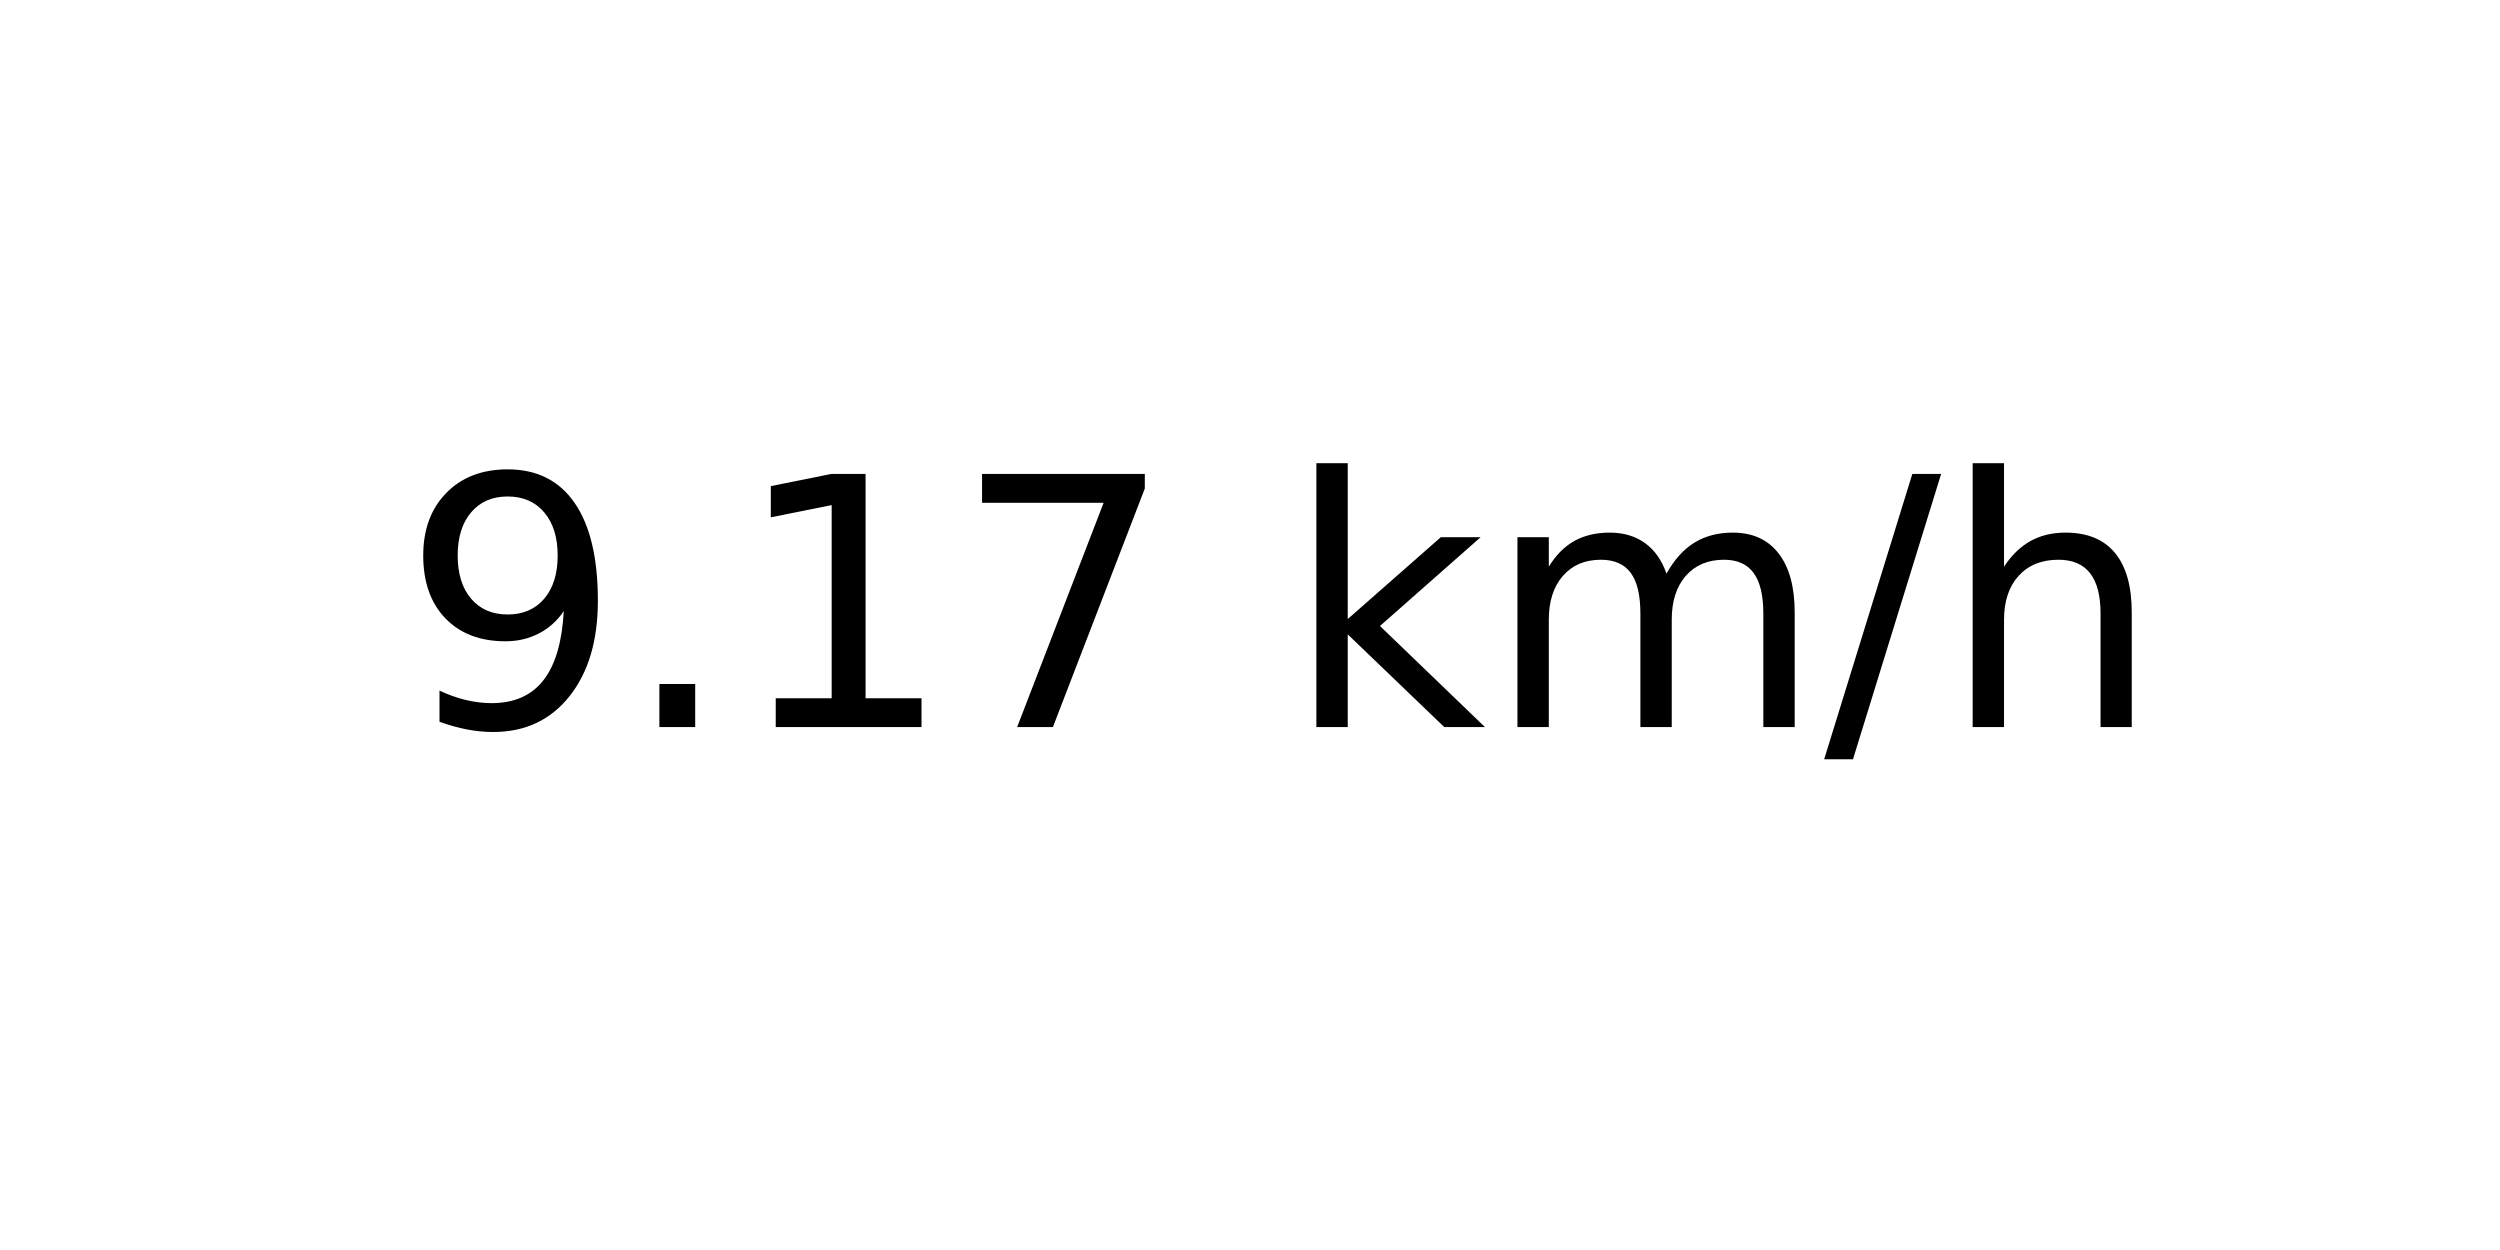
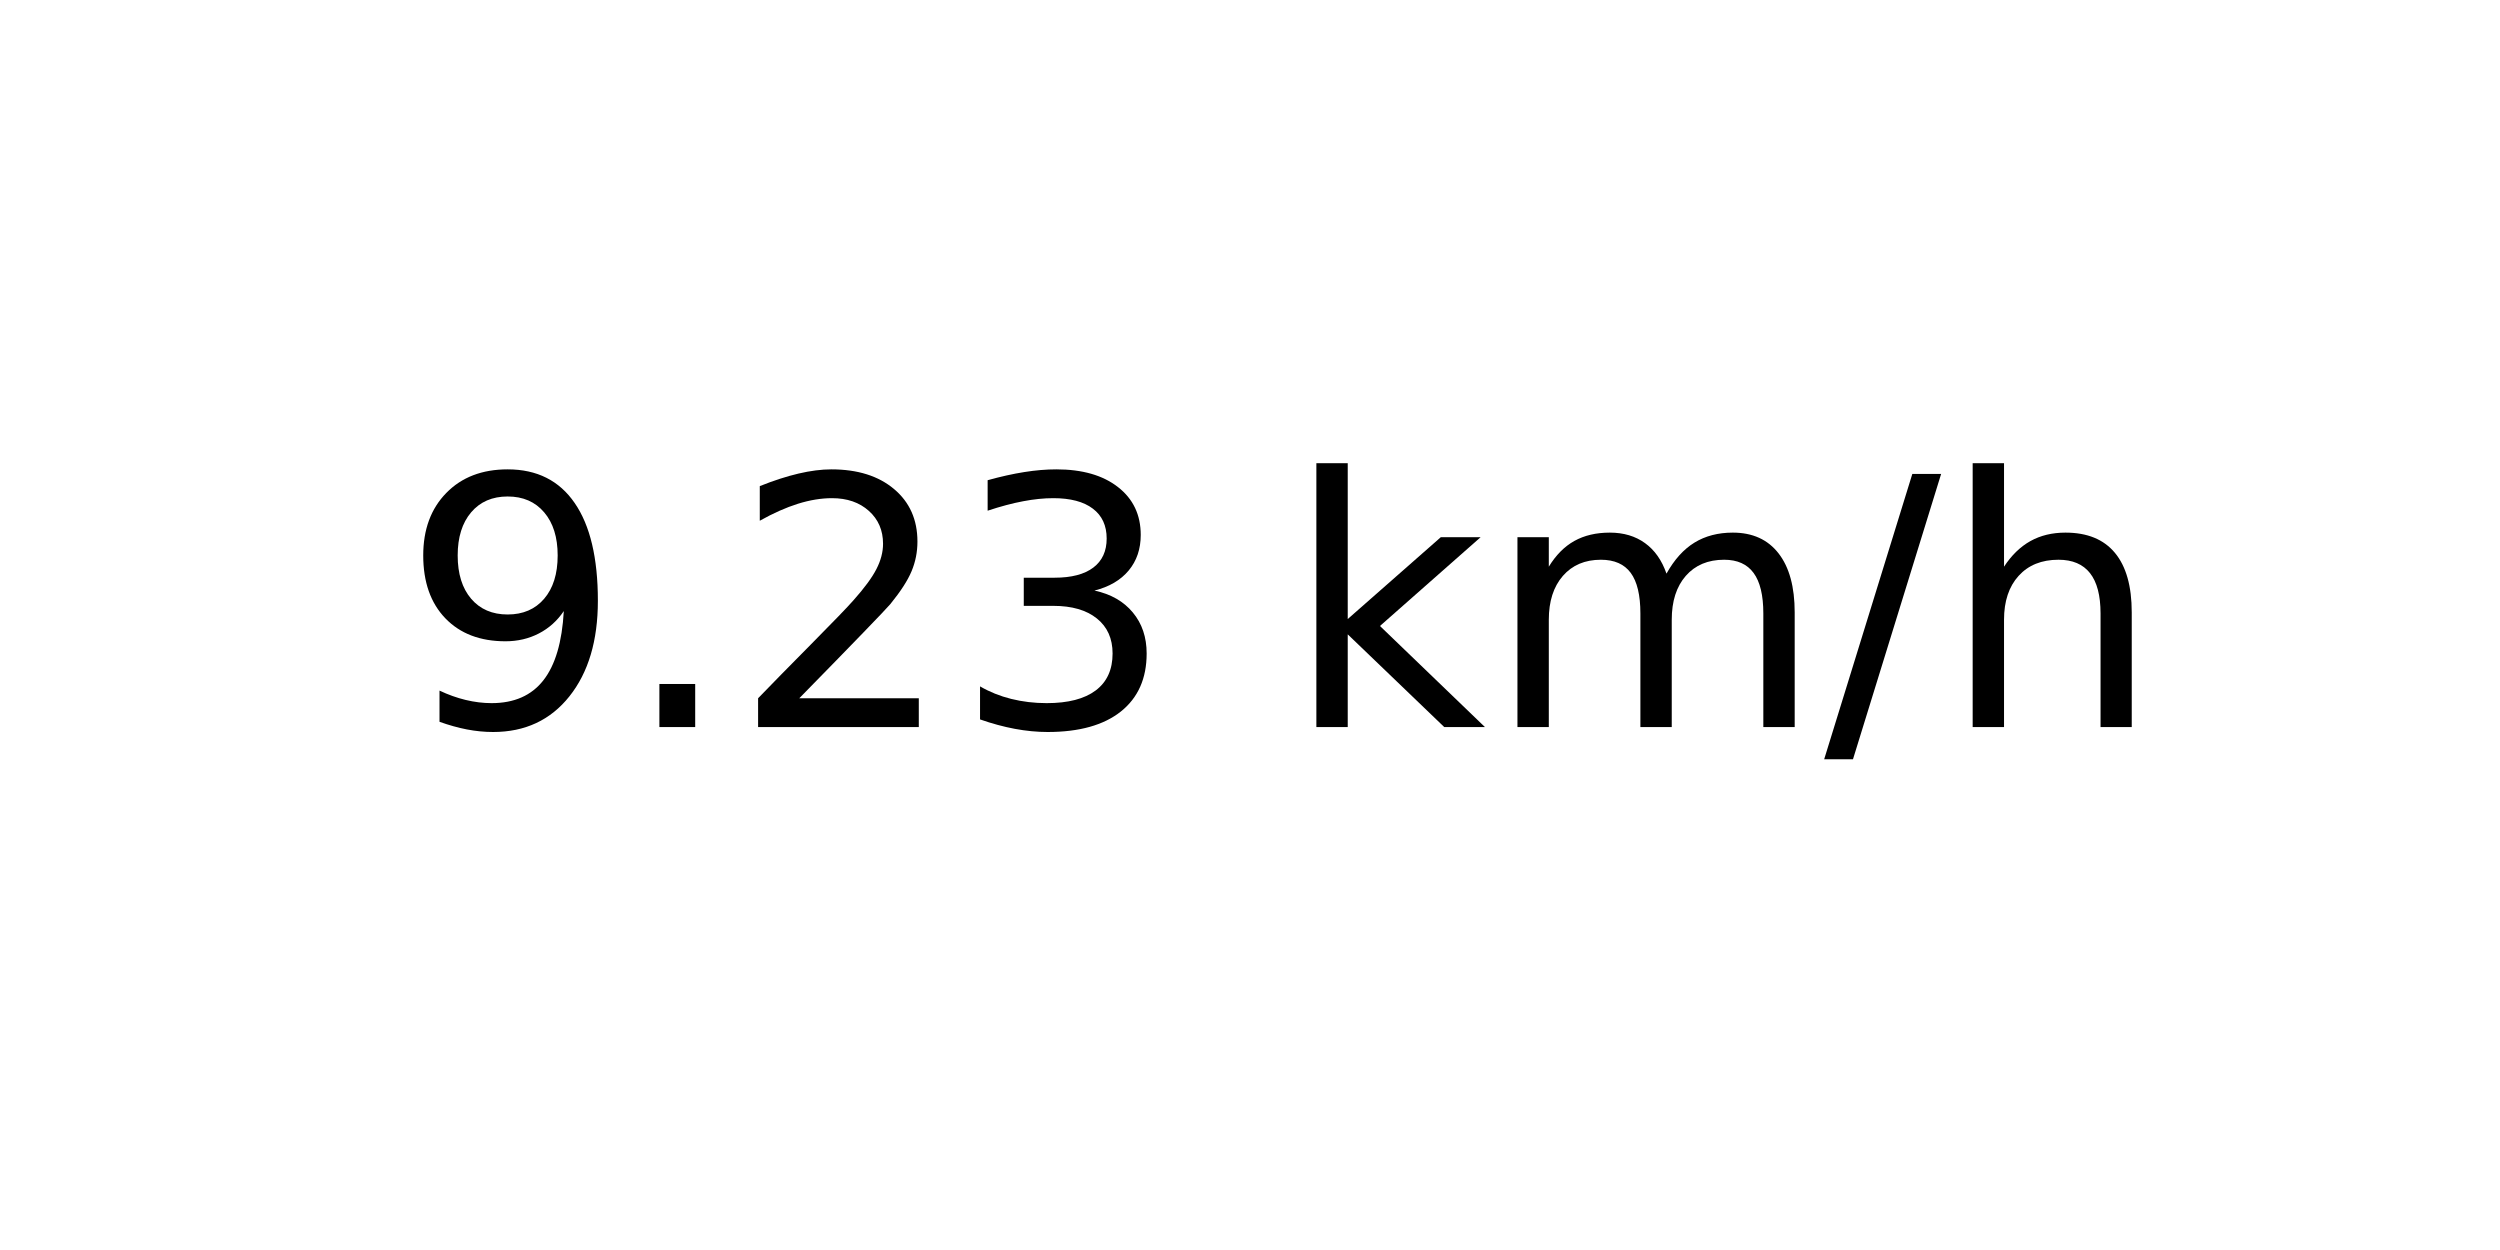
<svg xmlns="http://www.w3.org/2000/svg" xmlns:xlink="http://www.w3.org/1999/xlink" width="72pt" height="36pt" viewBox="0 0 72 36" version="1.1">
  <defs>
    <style type="text/css">*{stroke-linejoin: round; stroke-linecap: butt}</style>
  </defs>
  <g id="figure_1">
    <g id="axes_1">
      <g id="text_1">
        <g transform="translate(11.55937 20.93937) scale(0.1 -0.1)">
          <defs>
            <path id="DejaVuSans-39" d="M 703 97  L 703 672  Q 941 559 1184 500  Q 1428 441 1663 441  Q 2288 441 2617 861  Q 2947 1281 2994 2138  Q 2813 1869 2534 1725  Q 2256 1581 1919 1581  Q 1219 1581 811 2004  Q 403 2428 403 3163  Q 403 3881 828 4315  Q 1253 4750 1959 4750  Q 2769 4750 3195 4129  Q 3622 3509 3622 2328  Q 3622 1225 3098 567  Q 2575 -91 1691 -91  Q 1453 -91 1209 -44  Q 966 3 703 97  z M 1959 2075  Q 2384 2075 2632 2365  Q 2881 2656 2881 3163  Q 2881 3666 2632 3958  Q 2384 4250 1959 4250  Q 1534 4250 1286 3958  Q 1038 3666 1038 3163  Q 1038 2656 1286 2365  Q 1534 2075 1959 2075  z " transform="scale(0.015625)" />
            <path id="DejaVuSans-2e" d="M 684 794  L 1344 794  L 1344 0  L 684 0  L 684 794  z " transform="scale(0.015625)" />
-             <path id="DejaVuSans-31" d="M 794 531  L 1825 531  L 1825 4091  L 703 3866  L 703 4441  L 1819 4666  L 2450 4666  L 2450 531  L 3481 531  L 3481 0  L 794 0  L 794 531  z " transform="scale(0.015625)" />
-             <path id="DejaVuSans-37" d="M 525 4666  L 3525 4666  L 3525 4397  L 1831 0  L 1172 0  L 2766 4134  L 525 4134  L 525 4666  z " transform="scale(0.015625)" />
+             <path id="DejaVuSans-32" d="M 1228 531  L 3431 531  L 3431 0  L 469 0  L 469 531  Q 828 903 1448 1529  Q 2069 2156 2228 2338  Q 2531 2678 2651 2914  Q 2772 3150 2772 3378  Q 2772 3750 2511 3984  Q 2250 4219 1831 4219  Q 1534 4219 1204 4116  Q 875 4013 500 3803  L 500 4441  Q 881 4594 1212 4672  Q 1544 4750 1819 4750  Q 2544 4750 2975 4387  Q 3406 4025 3406 3419  Q 3406 3131 3298 2873  Q 3191 2616 2906 2266  Q 2828 2175 2409 1742  Q 1991 1309 1228 531  z " transform="scale(0.015625)" />
+             <path id="DejaVuSans-33" d="M 2597 2516  Q 3050 2419 3304 2112  Q 3559 1806 3559 1356  Q 3559 666 3084 287  Q 2609 -91 1734 -91  Q 1441 -91 1130 -33  Q 819 25 488 141  L 488 750  Q 750 597 1062 519  Q 1375 441 1716 441  Q 2309 441 2620 675  Q 2931 909 2931 1356  Q 2931 1769 2642 2001  Q 2353 2234 1838 2234  L 1294 2234  L 1294 2753  L 1863 2753  Q 2328 2753 2575 2939  Q 2822 3125 2822 3475  Q 2822 3834 2567 4026  Q 2313 4219 1838 4219  Q 1578 4219 1281 4162  Q 984 4106 628 3988  L 628 4550  Q 988 4650 1302 4700  Q 1616 4750 1894 4750  Q 2613 4750 3031 4423  Q 3450 4097 3450 3541  Q 3450 3153 3228 2886  Q 3006 2619 2597 2516  z " transform="scale(0.015625)" />
            <path id="DejaVuSans-20" transform="scale(0.015625)" />
            <path id="DejaVuSans-6b" d="M 581 4863  L 1159 4863  L 1159 1991  L 2875 3500  L 3609 3500  L 1753 1863  L 3688 0  L 2938 0  L 1159 1709  L 1159 0  L 581 0  L 581 4863  z " transform="scale(0.015625)" />
            <path id="DejaVuSans-6d" d="M 3328 2828  Q 3544 3216 3844 3400  Q 4144 3584 4550 3584  Q 5097 3584 5394 3201  Q 5691 2819 5691 2113  L 5691 0  L 5113 0  L 5113 2094  Q 5113 2597 4934 2840  Q 4756 3084 4391 3084  Q 3944 3084 3684 2787  Q 3425 2491 3425 1978  L 3425 0  L 2847 0  L 2847 2094  Q 2847 2600 2669 2842  Q 2491 3084 2119 3084  Q 1678 3084 1418 2786  Q 1159 2488 1159 1978  L 1159 0  L 581 0  L 581 3500  L 1159 3500  L 1159 2956  Q 1356 3278 1631 3431  Q 1906 3584 2284 3584  Q 2666 3584 2933 3390  Q 3200 3197 3328 2828  z " transform="scale(0.015625)" />
            <path id="DejaVuSans-2f" d="M 1625 4666  L 2156 4666  L 531 -594  L 0 -594  L 1625 4666  z " transform="scale(0.015625)" />
            <path id="DejaVuSans-68" d="M 3513 2113  L 3513 0  L 2938 0  L 2938 2094  Q 2938 2591 2744 2837  Q 2550 3084 2163 3084  Q 1697 3084 1428 2787  Q 1159 2491 1159 1978  L 1159 0  L 581 0  L 581 4863  L 1159 4863  L 1159 2956  Q 1366 3272 1645 3428  Q 1925 3584 2291 3584  Q 2894 3584 3203 3211  Q 3513 2838 3513 2113  z " transform="scale(0.015625)" />
          </defs>
          <use xlink:href="#DejaVuSans-39" />
          <use xlink:href="#DejaVuSans-2e" x="63.623" />
-           <use xlink:href="#DejaVuSans-31" x="95.41" />
-           <use xlink:href="#DejaVuSans-37" x="159.033" />
+           <use xlink:href="#DejaVuSans-32" x="95.41" />
+           <use xlink:href="#DejaVuSans-33" x="159.033" />
          <use xlink:href="#DejaVuSans-20" x="222.656" />
          <use xlink:href="#DejaVuSans-6b" x="254.443" />
          <use xlink:href="#DejaVuSans-6d" x="312.354" />
          <use xlink:href="#DejaVuSans-2f" x="409.766" />
          <use xlink:href="#DejaVuSans-68" x="443.457" />
        </g>
      </g>
    </g>
  </g>
</svg>
